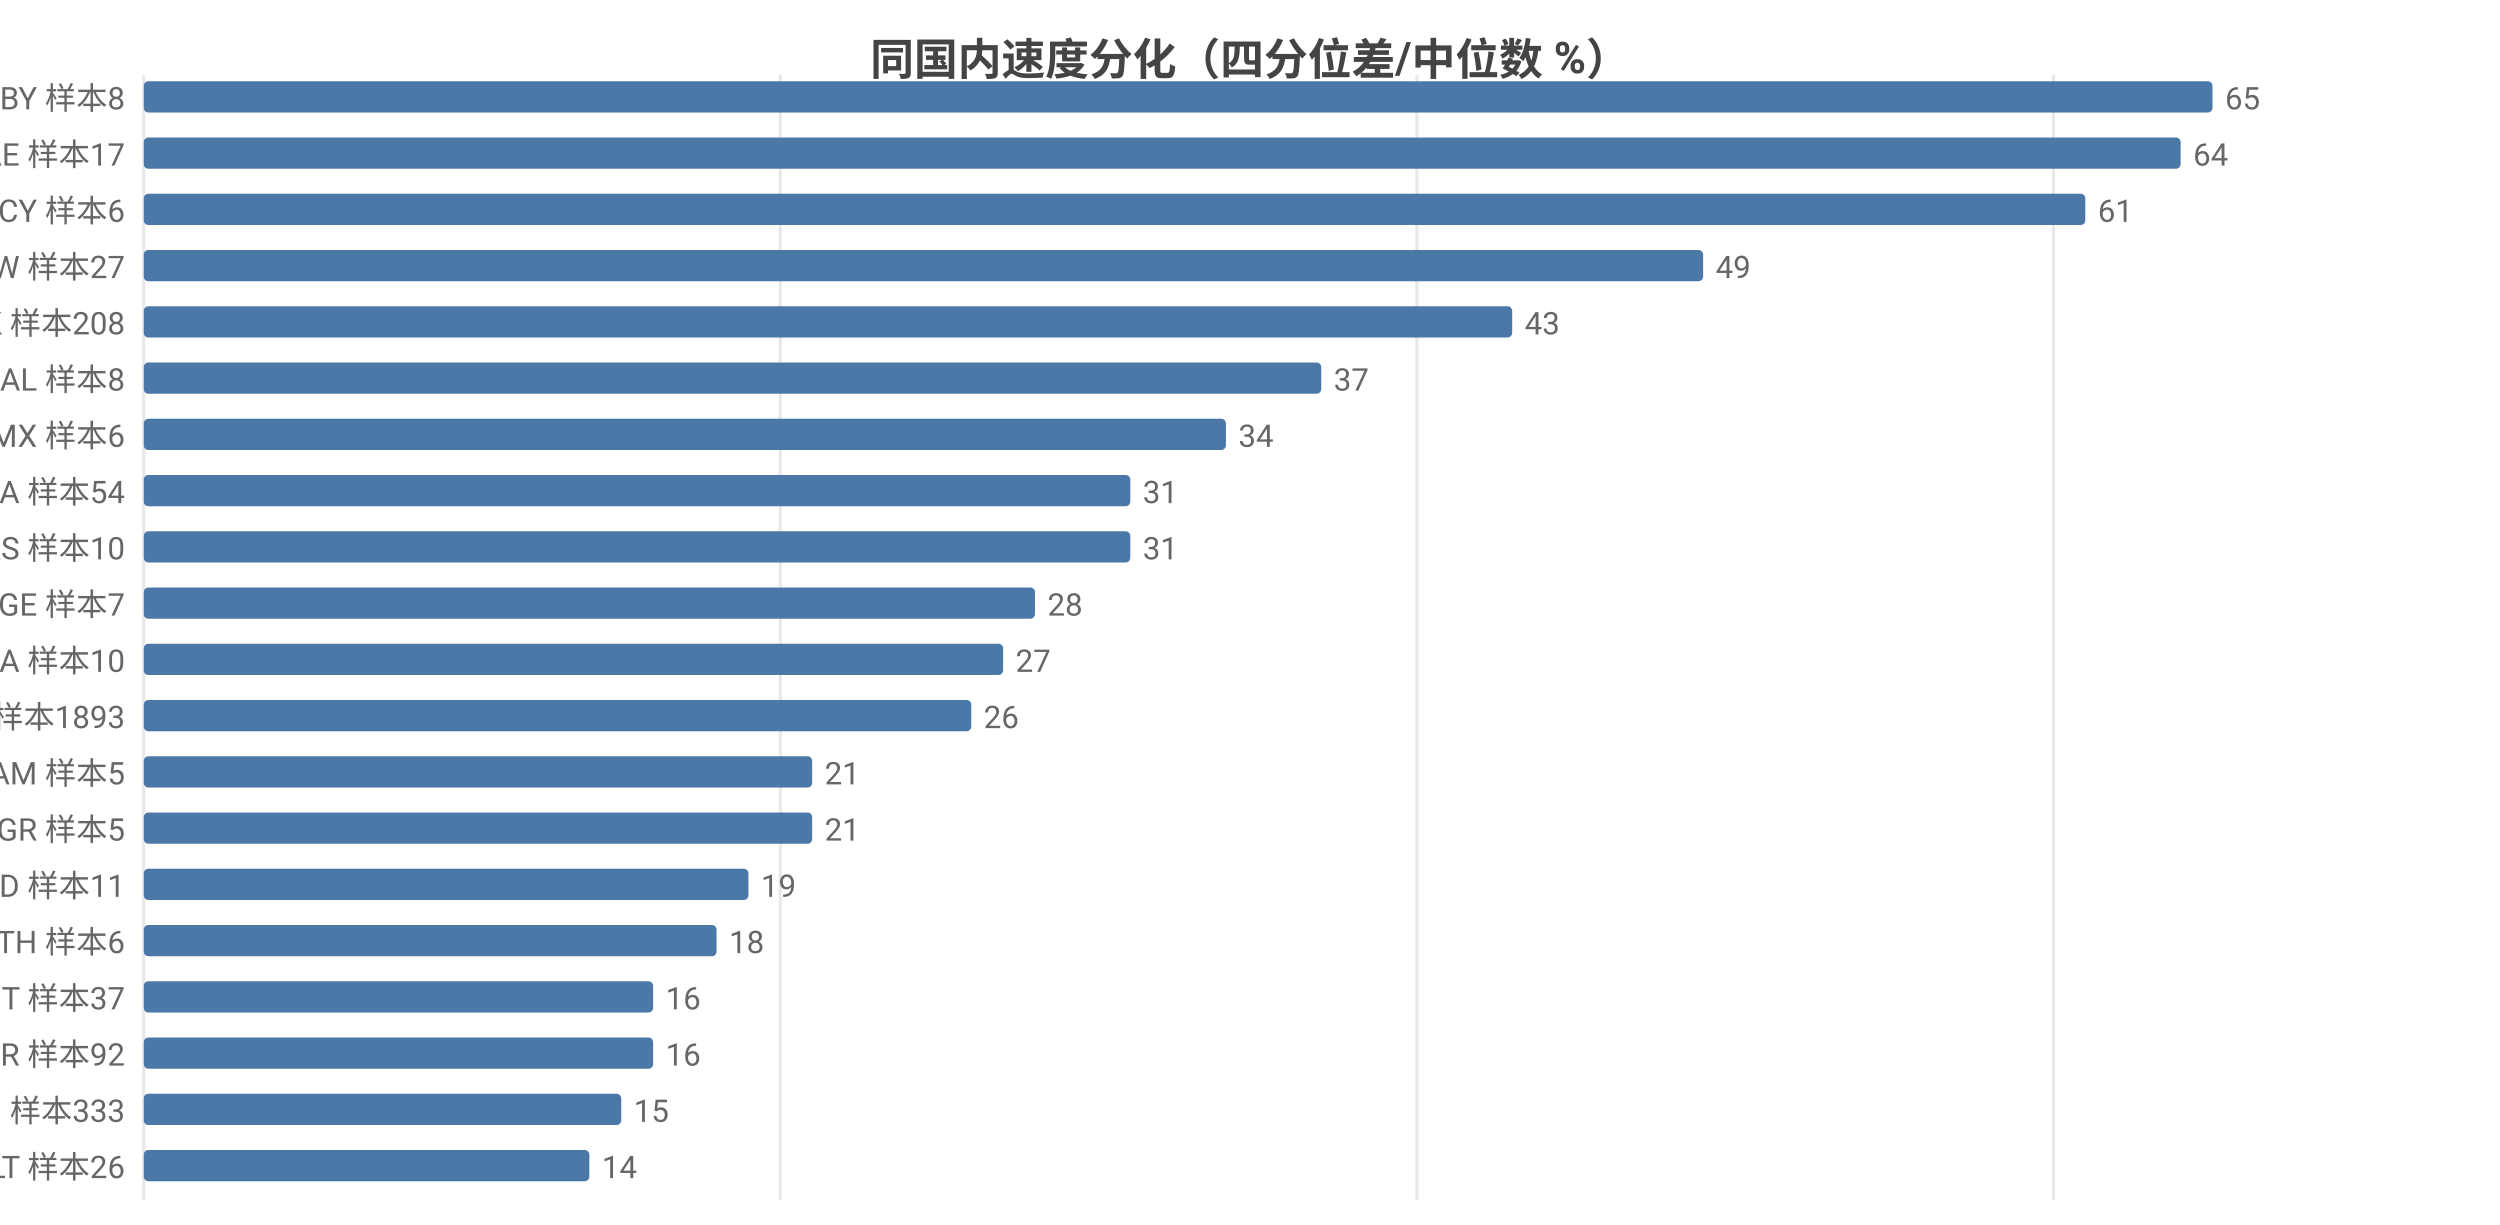
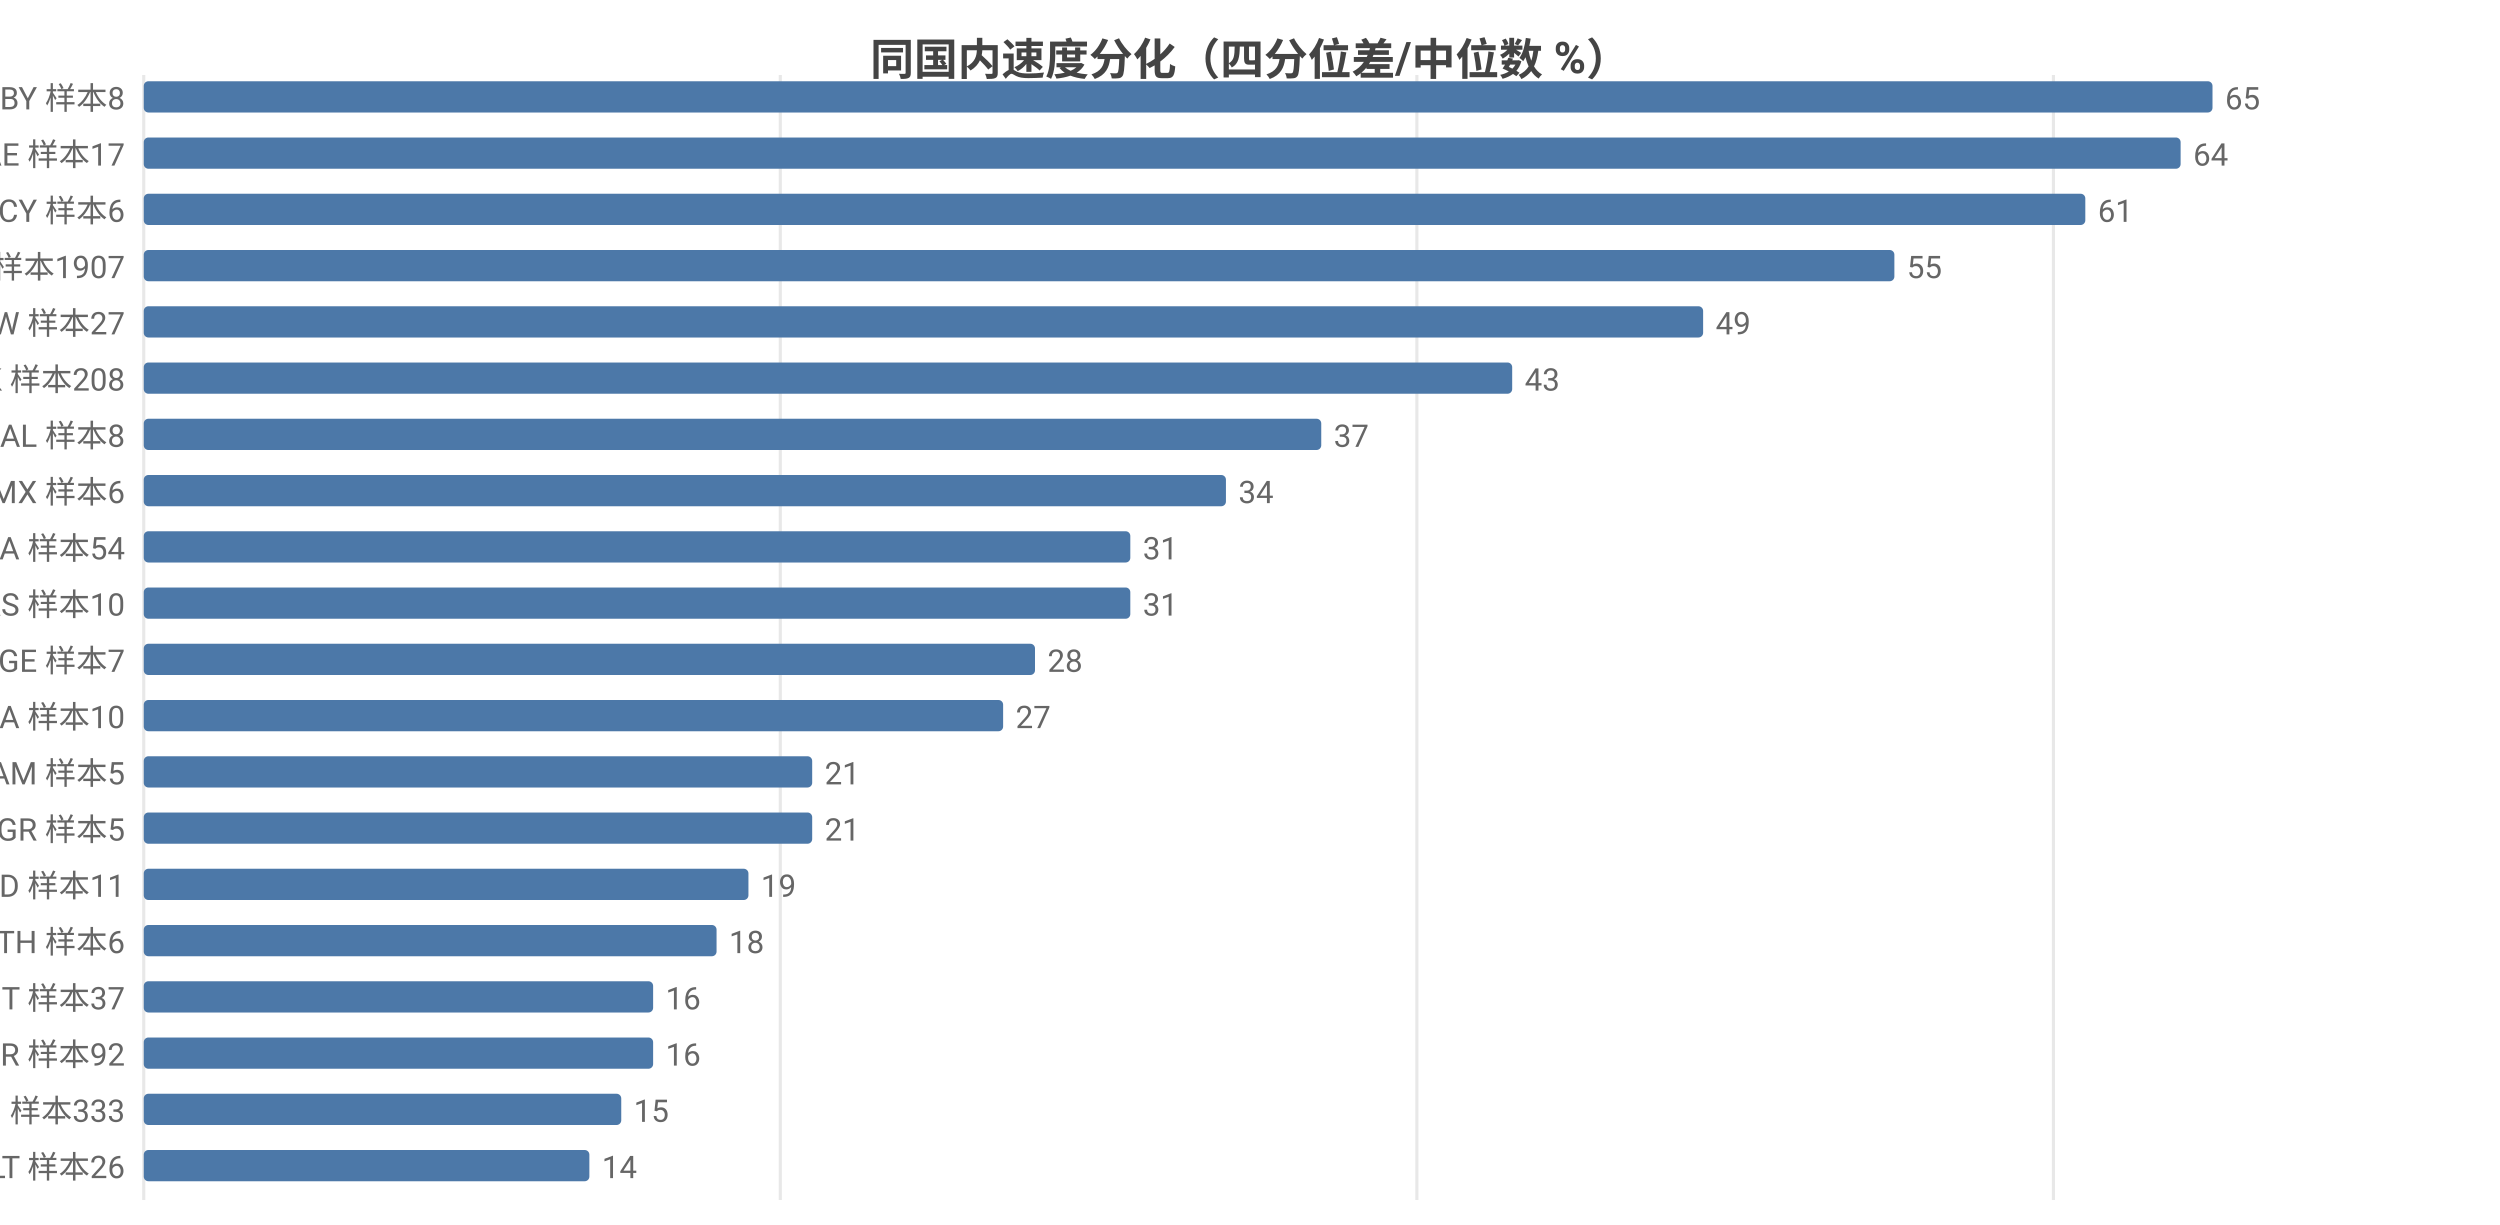
<svg xmlns="http://www.w3.org/2000/svg" width="800" height="392" viewBox="0 0 800 392">
  <rect width="800" height="392" fill="#ffffff" />
  <style>text{font-family:system-ui,-apple-system,'Segoe UI',Roboto,'PingFang SC','Microsoft YaHei','Noto Sans CJK SC',sans-serif}.g{stroke:#e8e8e8;stroke-width:1}.a{stroke:#999;stroke-width:1}.t{font-size:10px;fill:#666}.m{font-size:10px;text-anchor:middle;fill:#666}.e{font-size:10px;text-anchor:end;fill:#666}.l{font-size:11px;fill:#333}.tt{font-size:14px;font-weight:600;text-anchor:middle;fill:#444}.em{font-size:13px;text-anchor:middle;fill:#999}</style>
  <text class="tt" x="400.0" y="24">同国内速度分化（四分位差/中位数 %）</text>
  <line class="g" x1="46" y1="24" x2="46" y2="384" />
  <line class="g" x1="249.7" y1="24" x2="249.7" y2="384" />
  <line class="g" x1="453.4" y1="24" x2="453.4" y2="384" />
  <line class="g" x1="657.1" y1="24" x2="657.1" y2="384" />
  <text class="e" x="40" y="35">BY 样本8</text>
  <rect x="46" y="26" width="662" height="10" fill="#4c78a8" rx="1.5" />
  <text class="t" x="712" y="35">65</text>
  <text class="e" x="40" y="53">AE 样本17</text>
  <rect x="46" y="44" width="651.8" height="10" fill="#4c78a8" rx="1.5" />
  <text class="t" x="701.8" y="53">64</text>
  <text class="e" x="40" y="71">CY 样本6</text>
  <rect x="46" y="62" width="621.3" height="10" fill="#4c78a8" rx="1.5" />
  <text class="t" x="671.3" y="71">61</text>
-   <text class="e" x="40" y="89">TW 样本27</text>
-   <rect x="46" y="80" width="499.0" height="10" fill="#4c78a8" rx="1.5" />
-   <text class="t" x="549.0" y="89">49</text>
-   <text class="e" x="40" y="107">HK 样本208</text>
-   <rect x="46" y="98" width="437.9" height="10" fill="#4c78a8" rx="1.5" />
-   <text class="t" x="487.9" y="107">43</text>
-   <text class="e" x="40" y="125">AL 样本8</text>
-   <rect x="46" y="116" width="376.8" height="10" fill="#4c78a8" rx="1.5" />
-   <text class="t" x="426.8" y="125">37</text>
-   <text class="e" x="40" y="143">MX 样本6</text>
-   <rect x="46" y="134" width="346.3" height="10" fill="#4c78a8" rx="1.5" />
-   <text class="t" x="396.3" y="143">34</text>
-   <text class="e" x="40" y="161">CA 样本54</text>
-   <rect x="46" y="152" width="315.7" height="10" fill="#4c78a8" rx="1.5" />
-   <text class="t" x="365.7" y="161">31</text>
-   <text class="e" x="40" y="179">RS 样本10</text>
+   <text class="e" x="40" y="89">US 样本1907</text>
+   <rect x="46" y="80" width="560.2" height="10" fill="#4c78a8" rx="1.5" />
+   <text class="t" x="610.2" y="89">55</text>
+   <text class="e" x="40" y="107">TW 样本27</text>
+   <rect x="46" y="98" width="499.0" height="10" fill="#4c78a8" rx="1.5" />
+   <text class="t" x="549.0" y="107">49</text>
+   <text class="e" x="40" y="125">HK 样本208</text>
+   <rect x="46" y="116" width="437.9" height="10" fill="#4c78a8" rx="1.5" />
+   <text class="t" x="487.9" y="125">43</text>
+   <text class="e" x="40" y="143">AL 样本8</text>
+   <rect x="46" y="134" width="376.8" height="10" fill="#4c78a8" rx="1.5" />
+   <text class="t" x="426.8" y="143">37</text>
+   <text class="e" x="40" y="161">MX 样本6</text>
+   <rect x="46" y="152" width="346.3" height="10" fill="#4c78a8" rx="1.5" />
+   <text class="t" x="396.3" y="161">34</text>
+   <text class="e" x="40" y="179">CA 样本54</text>
  <rect x="46" y="170" width="315.7" height="10" fill="#4c78a8" rx="1.5" />
  <text class="t" x="365.7" y="179">31</text>
-   <text class="e" x="40" y="197">GE 样本7</text>
-   <rect x="46" y="188" width="285.2" height="10" fill="#4c78a8" rx="1.5" />
-   <text class="t" x="335.2" y="197">28</text>
-   <text class="e" x="40" y="215">UA 样本10</text>
-   <rect x="46" y="206" width="275.0" height="10" fill="#4c78a8" rx="1.5" />
-   <text class="t" x="325.0" y="215">27</text>
-   <text class="e" x="40" y="233">US 样本1893</text>
-   <rect x="46" y="224" width="264.8" height="10" fill="#4c78a8" rx="1.5" />
-   <text class="t" x="314.8" y="233">26</text>
+   <text class="e" x="40" y="197">RS 样本10</text>
+   <rect x="46" y="188" width="315.7" height="10" fill="#4c78a8" rx="1.5" />
+   <text class="t" x="365.7" y="197">31</text>
+   <text class="e" x="40" y="215">GE 样本7</text>
+   <rect x="46" y="206" width="285.2" height="10" fill="#4c78a8" rx="1.5" />
+   <text class="t" x="335.2" y="215">28</text>
+   <text class="e" x="40" y="233">UA 样本10</text>
+   <rect x="46" y="224" width="275.0" height="10" fill="#4c78a8" rx="1.5" />
+   <text class="t" x="325.0" y="233">27</text>
  <text class="e" x="40" y="251">AM 样本5</text>
  <rect x="46" y="242" width="213.9" height="10" fill="#4c78a8" rx="1.5" />
  <text class="t" x="263.9" y="251">21</text>
  <text class="e" x="40" y="269">GR 样本5</text>
  <rect x="46" y="260" width="213.9" height="10" fill="#4c78a8" rx="1.5" />
  <text class="t" x="263.9" y="269">21</text>
  <text class="e" x="40" y="287">MD 样本11</text>
  <rect x="46" y="278" width="193.5" height="10" fill="#4c78a8" rx="1.5" />
  <text class="t" x="243.5" y="287">19</text>
  <text class="e" x="40" y="305">TH 样本6</text>
  <rect x="46" y="296" width="183.3" height="10" fill="#4c78a8" rx="1.5" />
  <text class="t" x="233.3" y="305">18</text>
  <text class="e" x="40" y="323">IT 样本37</text>
  <rect x="46" y="314" width="163.0" height="10" fill="#4c78a8" rx="1.5" />
  <text class="t" x="213.0" y="323">16</text>
  <text class="e" x="40" y="341">TR 样本92</text>
  <rect x="46" y="332" width="163.0" height="10" fill="#4c78a8" rx="1.5" />
  <text class="t" x="213.0" y="341">16</text>
  <text class="e" x="40" y="359">RU 样本333</text>
  <rect x="46" y="350" width="152.8" height="10" fill="#4c78a8" rx="1.5" />
  <text class="t" x="202.8" y="359">15</text>
  <text class="e" x="40" y="377">LT 样本26</text>
  <rect x="46" y="368" width="142.6" height="10" fill="#4c78a8" rx="1.5" />
  <text class="t" x="192.6" y="377">14</text>
</svg>
